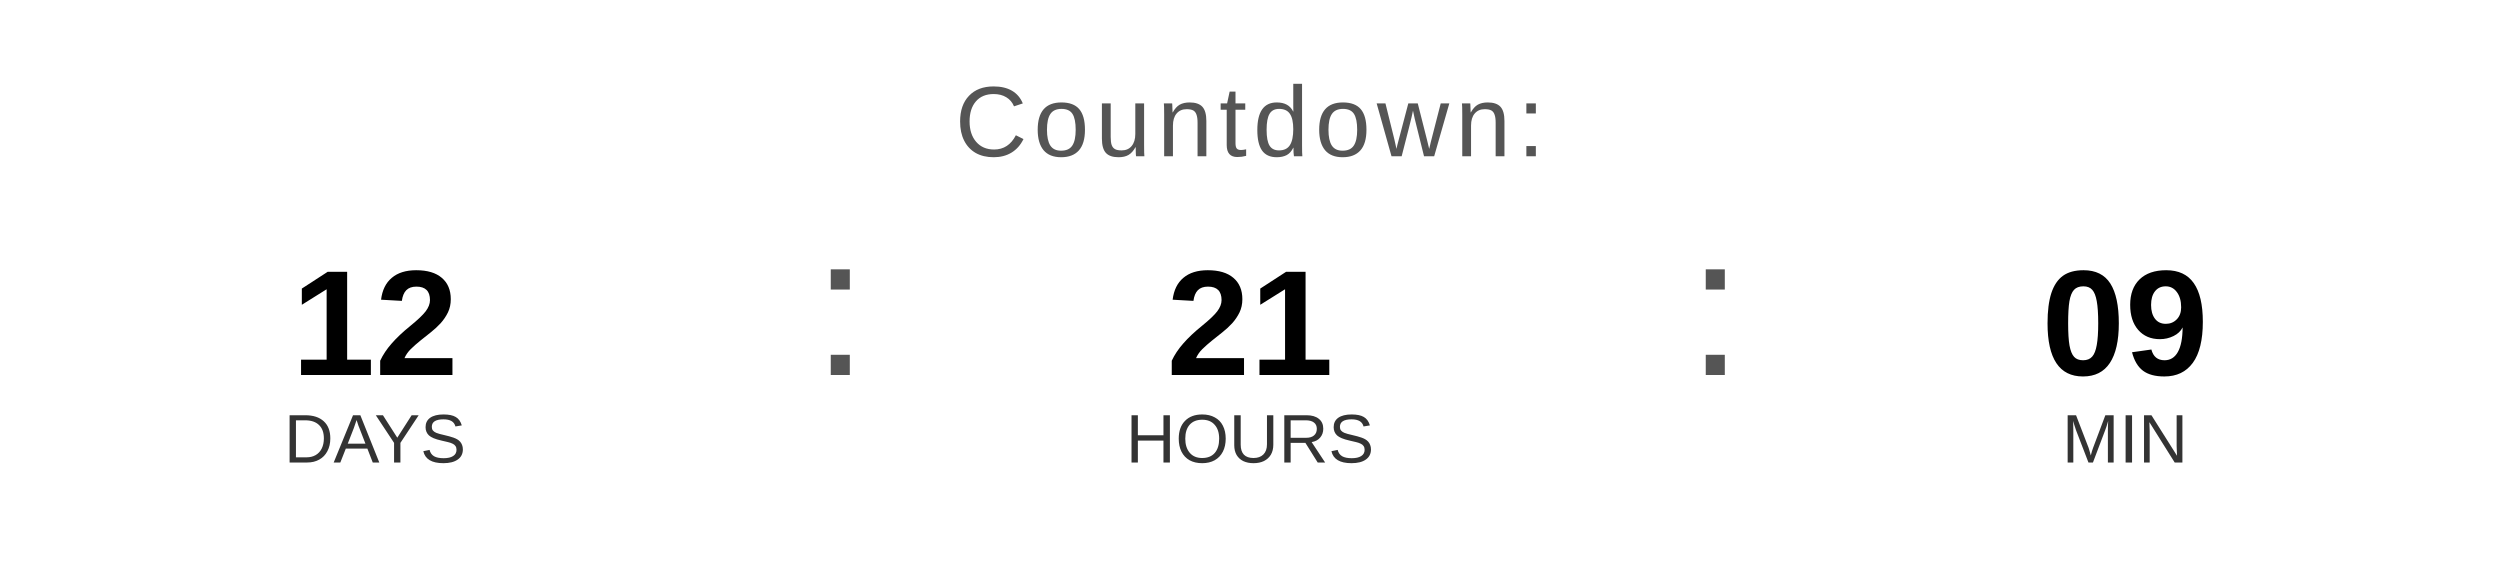
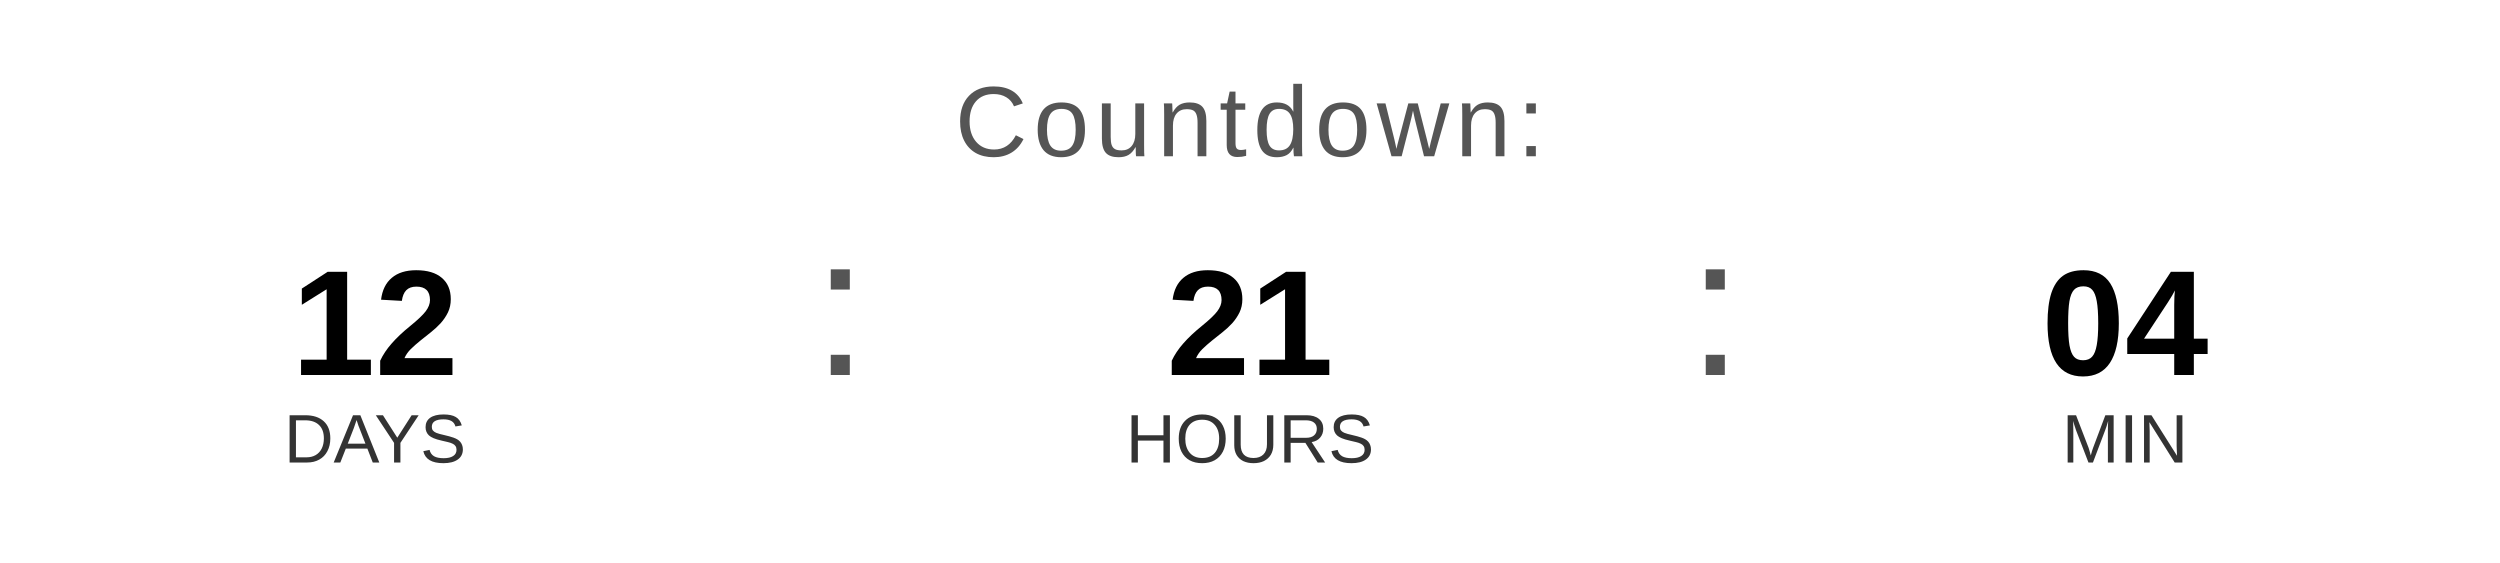
<svg xmlns="http://www.w3.org/2000/svg" width="400" height="90" viewBox="0 0 400 90">
  <text x="200" y="25" font-family="Arial, Helvetica, sans-serif" font-size="16" fill="#555555" text-anchor="middle" letter-spacing="1">
    Countdown:
  </text>
  <text x="60" y="60" font-family="Arial, Helvetica, sans-serif" font-size="24" font-weight="bold" fill="#000000" text-anchor="middle">12</text>
  <text x="60" y="74" font-family="Arial, Helvetica, sans-serif" font-size="11" fill="#333333" text-anchor="middle">DAYS</text>
  <text x="130" y="60" font-family="Arial, sans-serif" font-size="32" fill="#555555">:</text>
  <text x="200" y="60" font-family="Arial, Helvetica, sans-serif" font-size="24" font-weight="bold" fill="#000000" text-anchor="middle">21</text>
  <text x="200" y="74" font-family="Arial, Helvetica, sans-serif" font-size="11" fill="#333333" text-anchor="middle">HOURS</text>
  <text x="270" y="60" font-family="Arial, sans-serif" font-size="32" fill="#555555">:</text>
-   <text x="340" y="60" font-family="Arial, Helvetica, sans-serif" font-size="24" font-weight="bold" fill="#000000" text-anchor="middle">09</text>
+   <text x="340" y="60" font-family="Arial, Helvetica, sans-serif" font-size="24" font-weight="bold" fill="#000000" text-anchor="middle">04</text>
  <text x="340" y="74" font-family="Arial, Helvetica, sans-serif" font-size="11" fill="#333333" text-anchor="middle">MIN</text>
</svg>
